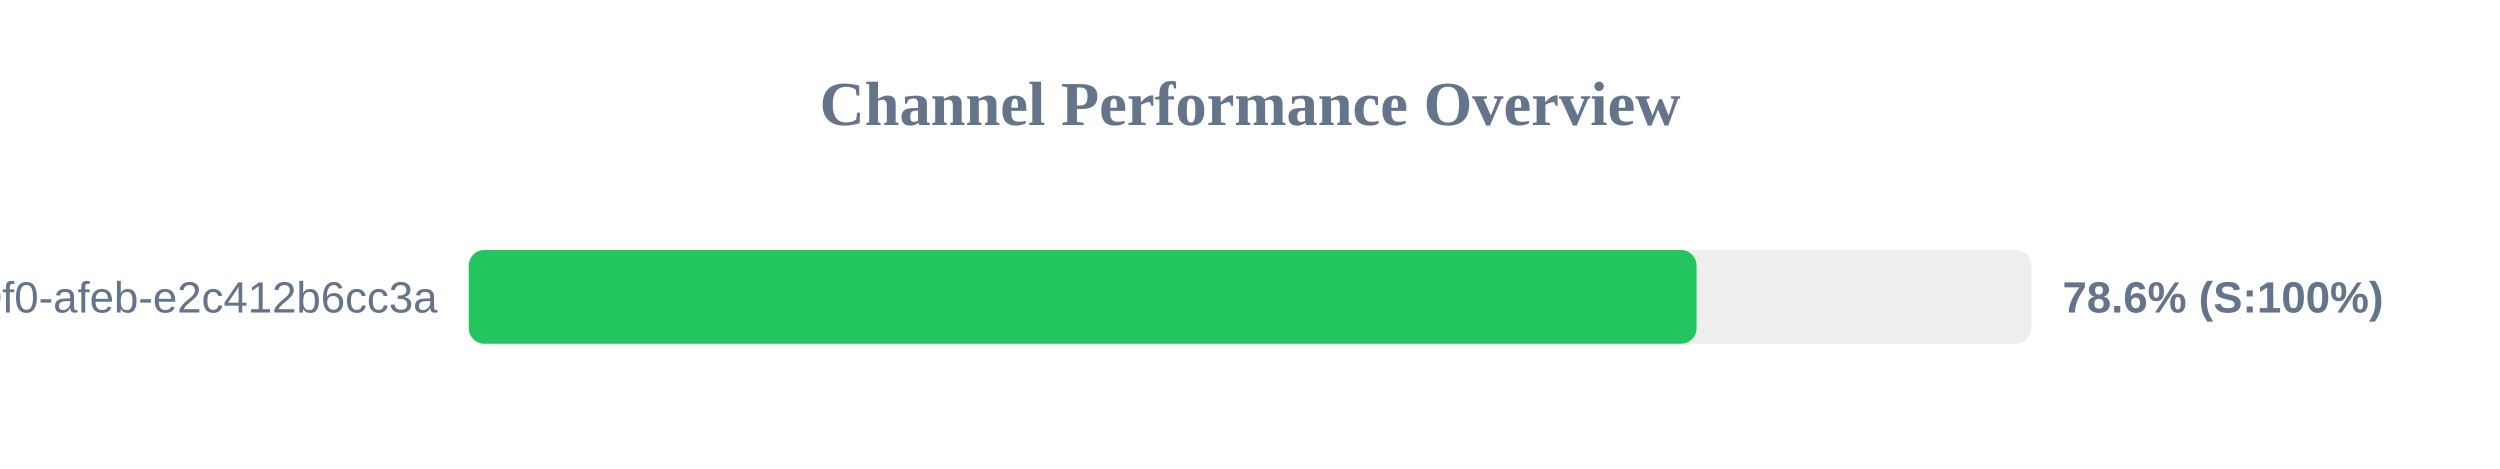
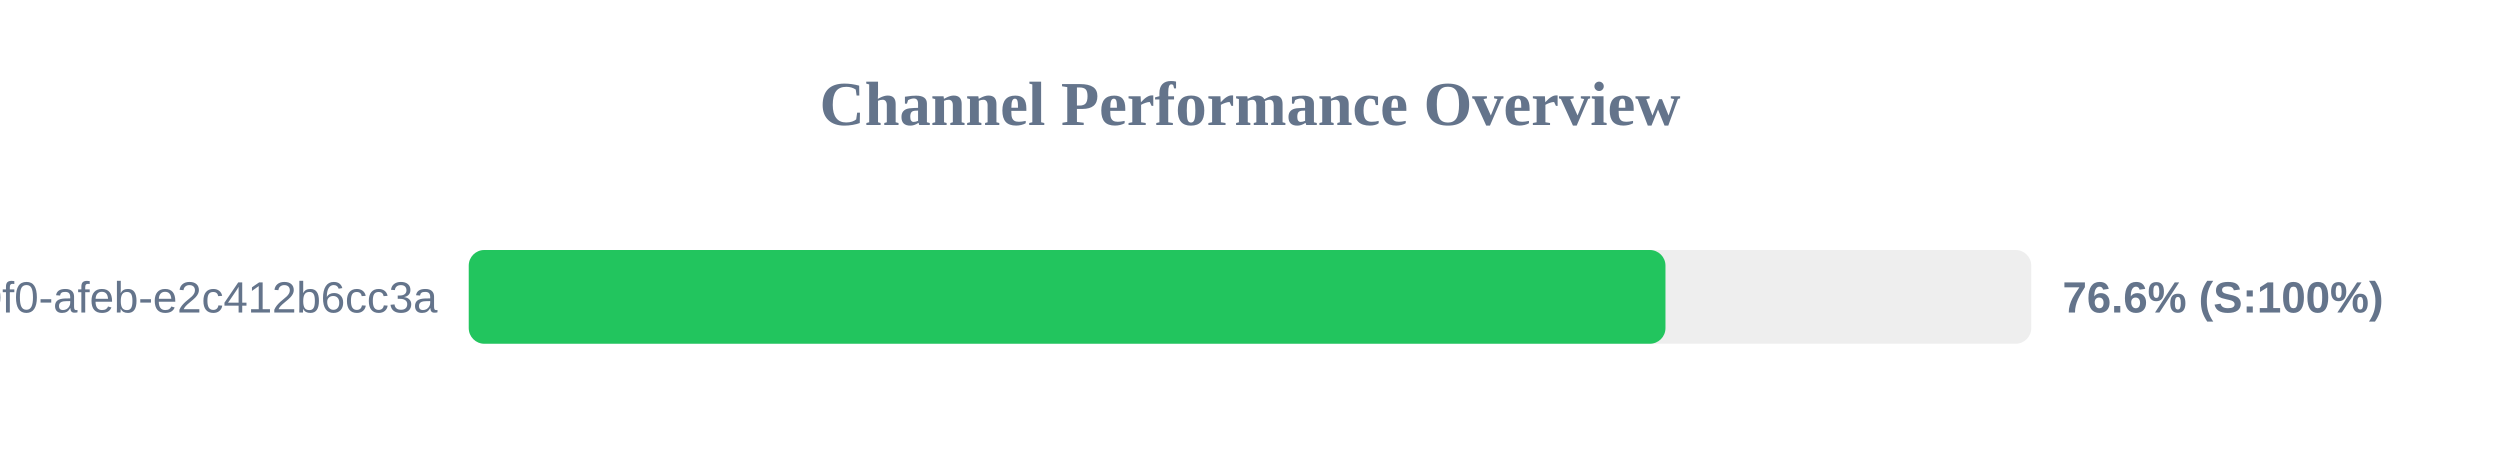
<svg xmlns="http://www.w3.org/2000/svg" width="800" height="150" version="1.1">
  <style>
        .row { font: 14px Arial; fill: #64748b; }
        .score { font: bold 14px Arial; fill: #64748b; }
    </style>
  <text x="400" y="40" text-anchor="middle" font-size="20px" font-weight="bold" fill="#64748b">Channel Performance Overview</text>
  <rect x="150" y="80" width="500" height="30" fill="#eee" rx="5" />
-   <rect x="150" y="80" width="392.9" height="30" fill="#22c55e" rx="5" />
+   <rect x="150" y="80" width="382.95" height="30" fill="#22c55e" rx="5" />
  <text x="140" y="100" text-anchor="end" class="row">?uuid=c6e02cd8-ce11-40f0-afeb-e2c412b6cc3a</text>
-   <text x="660" y="100" text-anchor="start" class="score">78.6% (S:100%)</text>
+   <text x="660" y="100" text-anchor="start" class="score">76.6% (S:100%)</text>
</svg>
